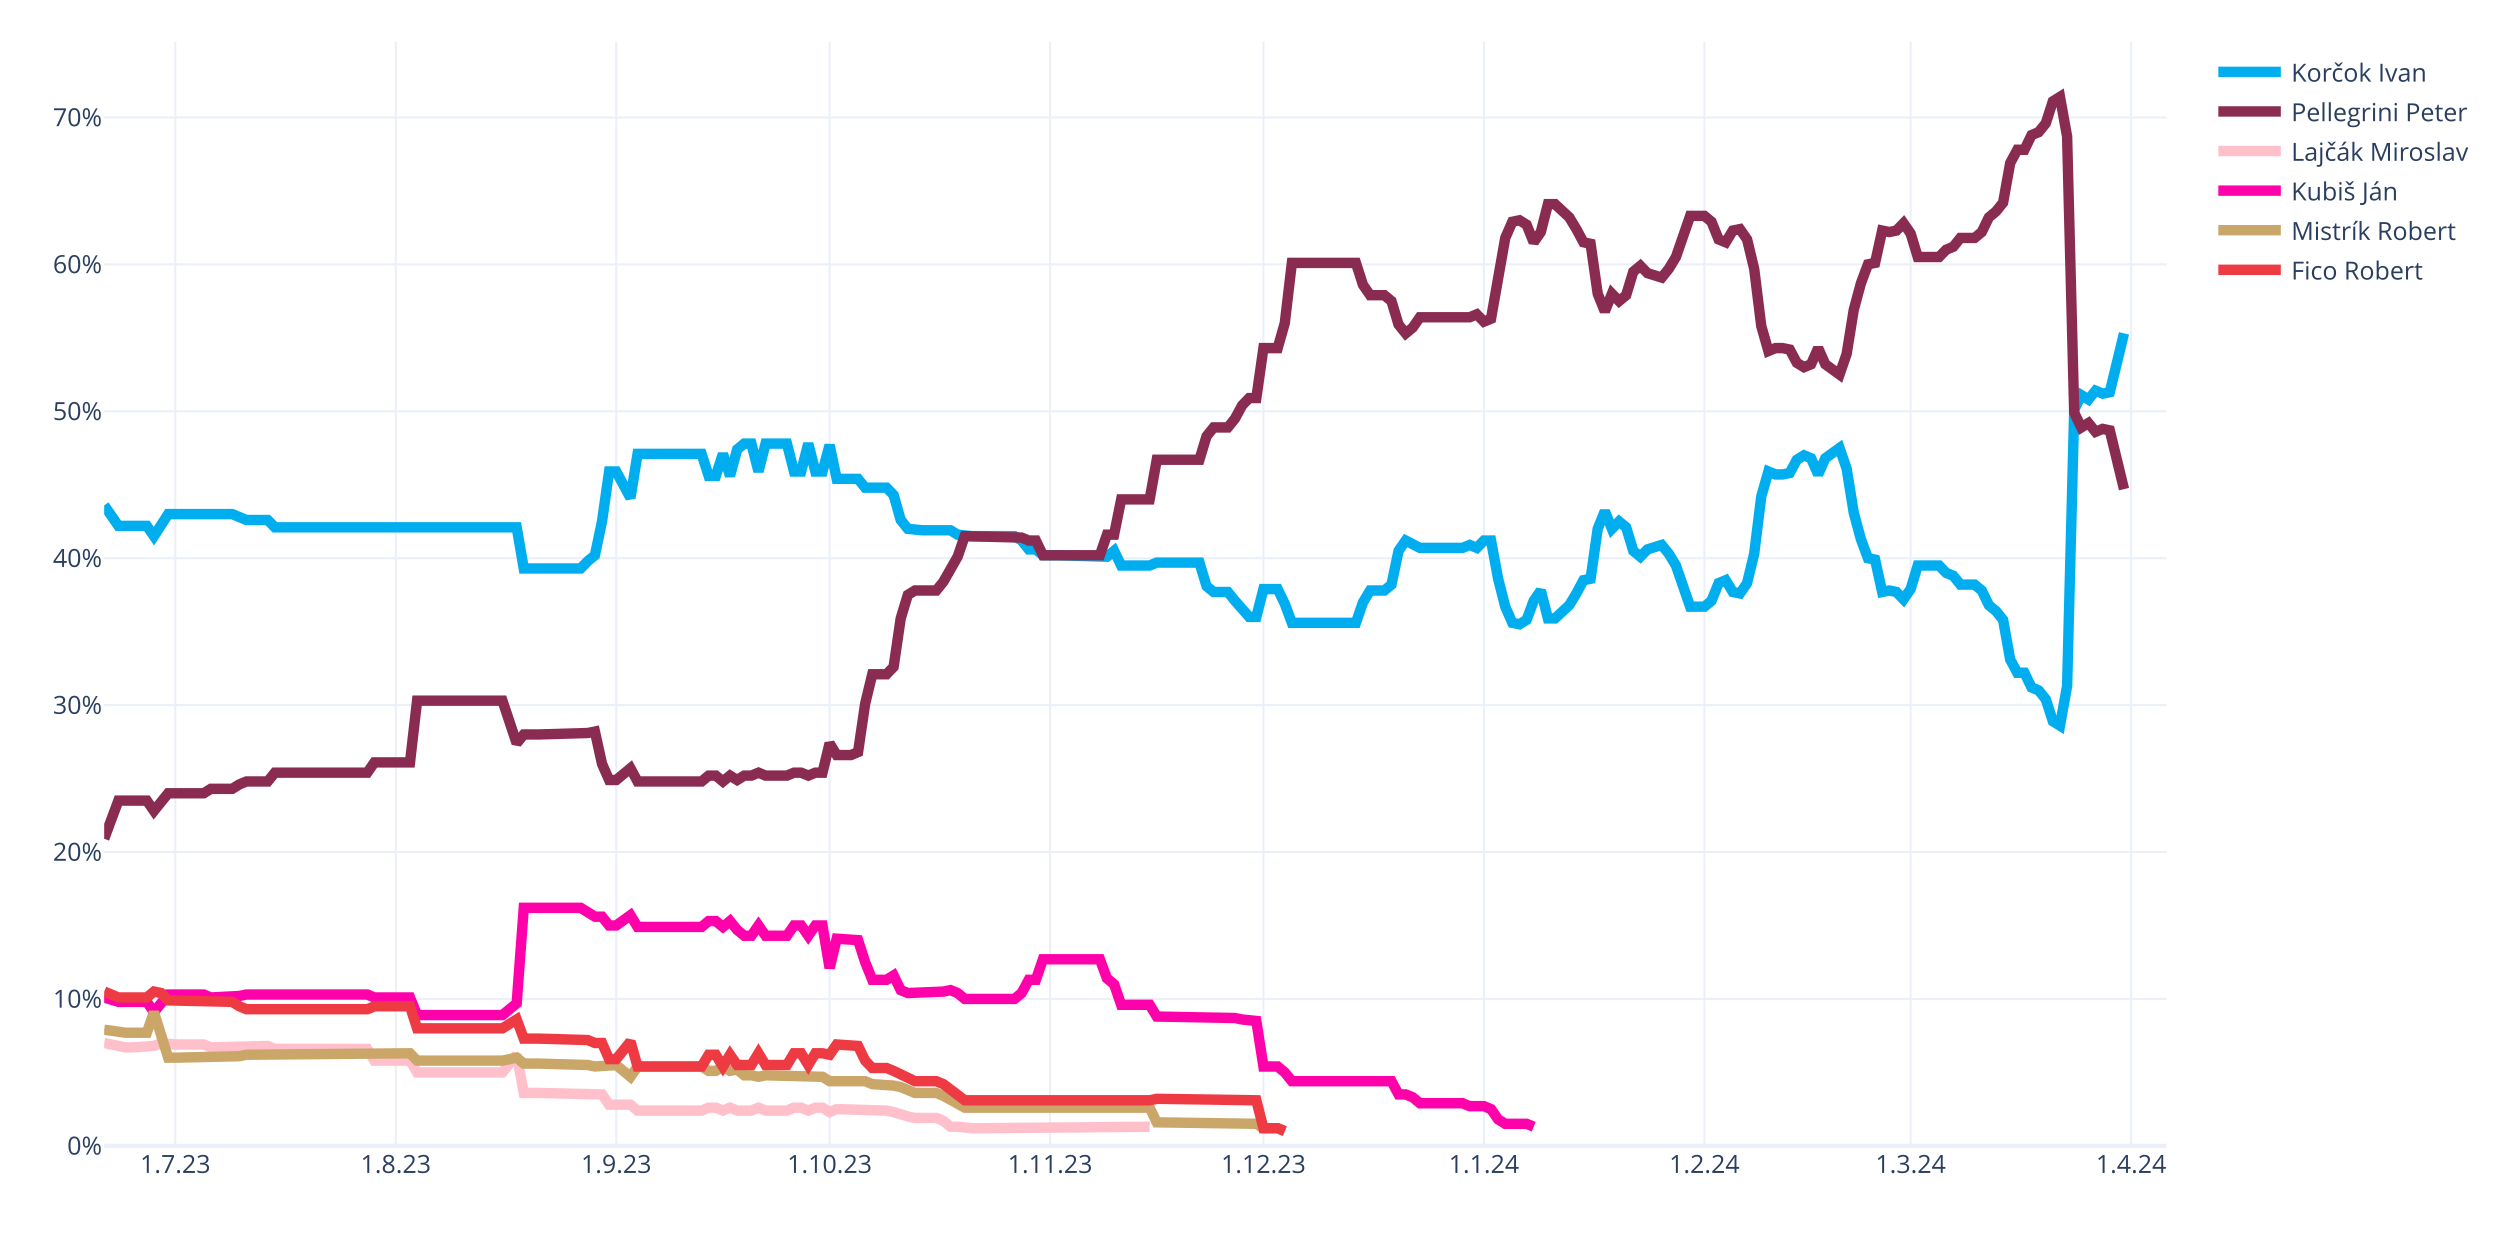
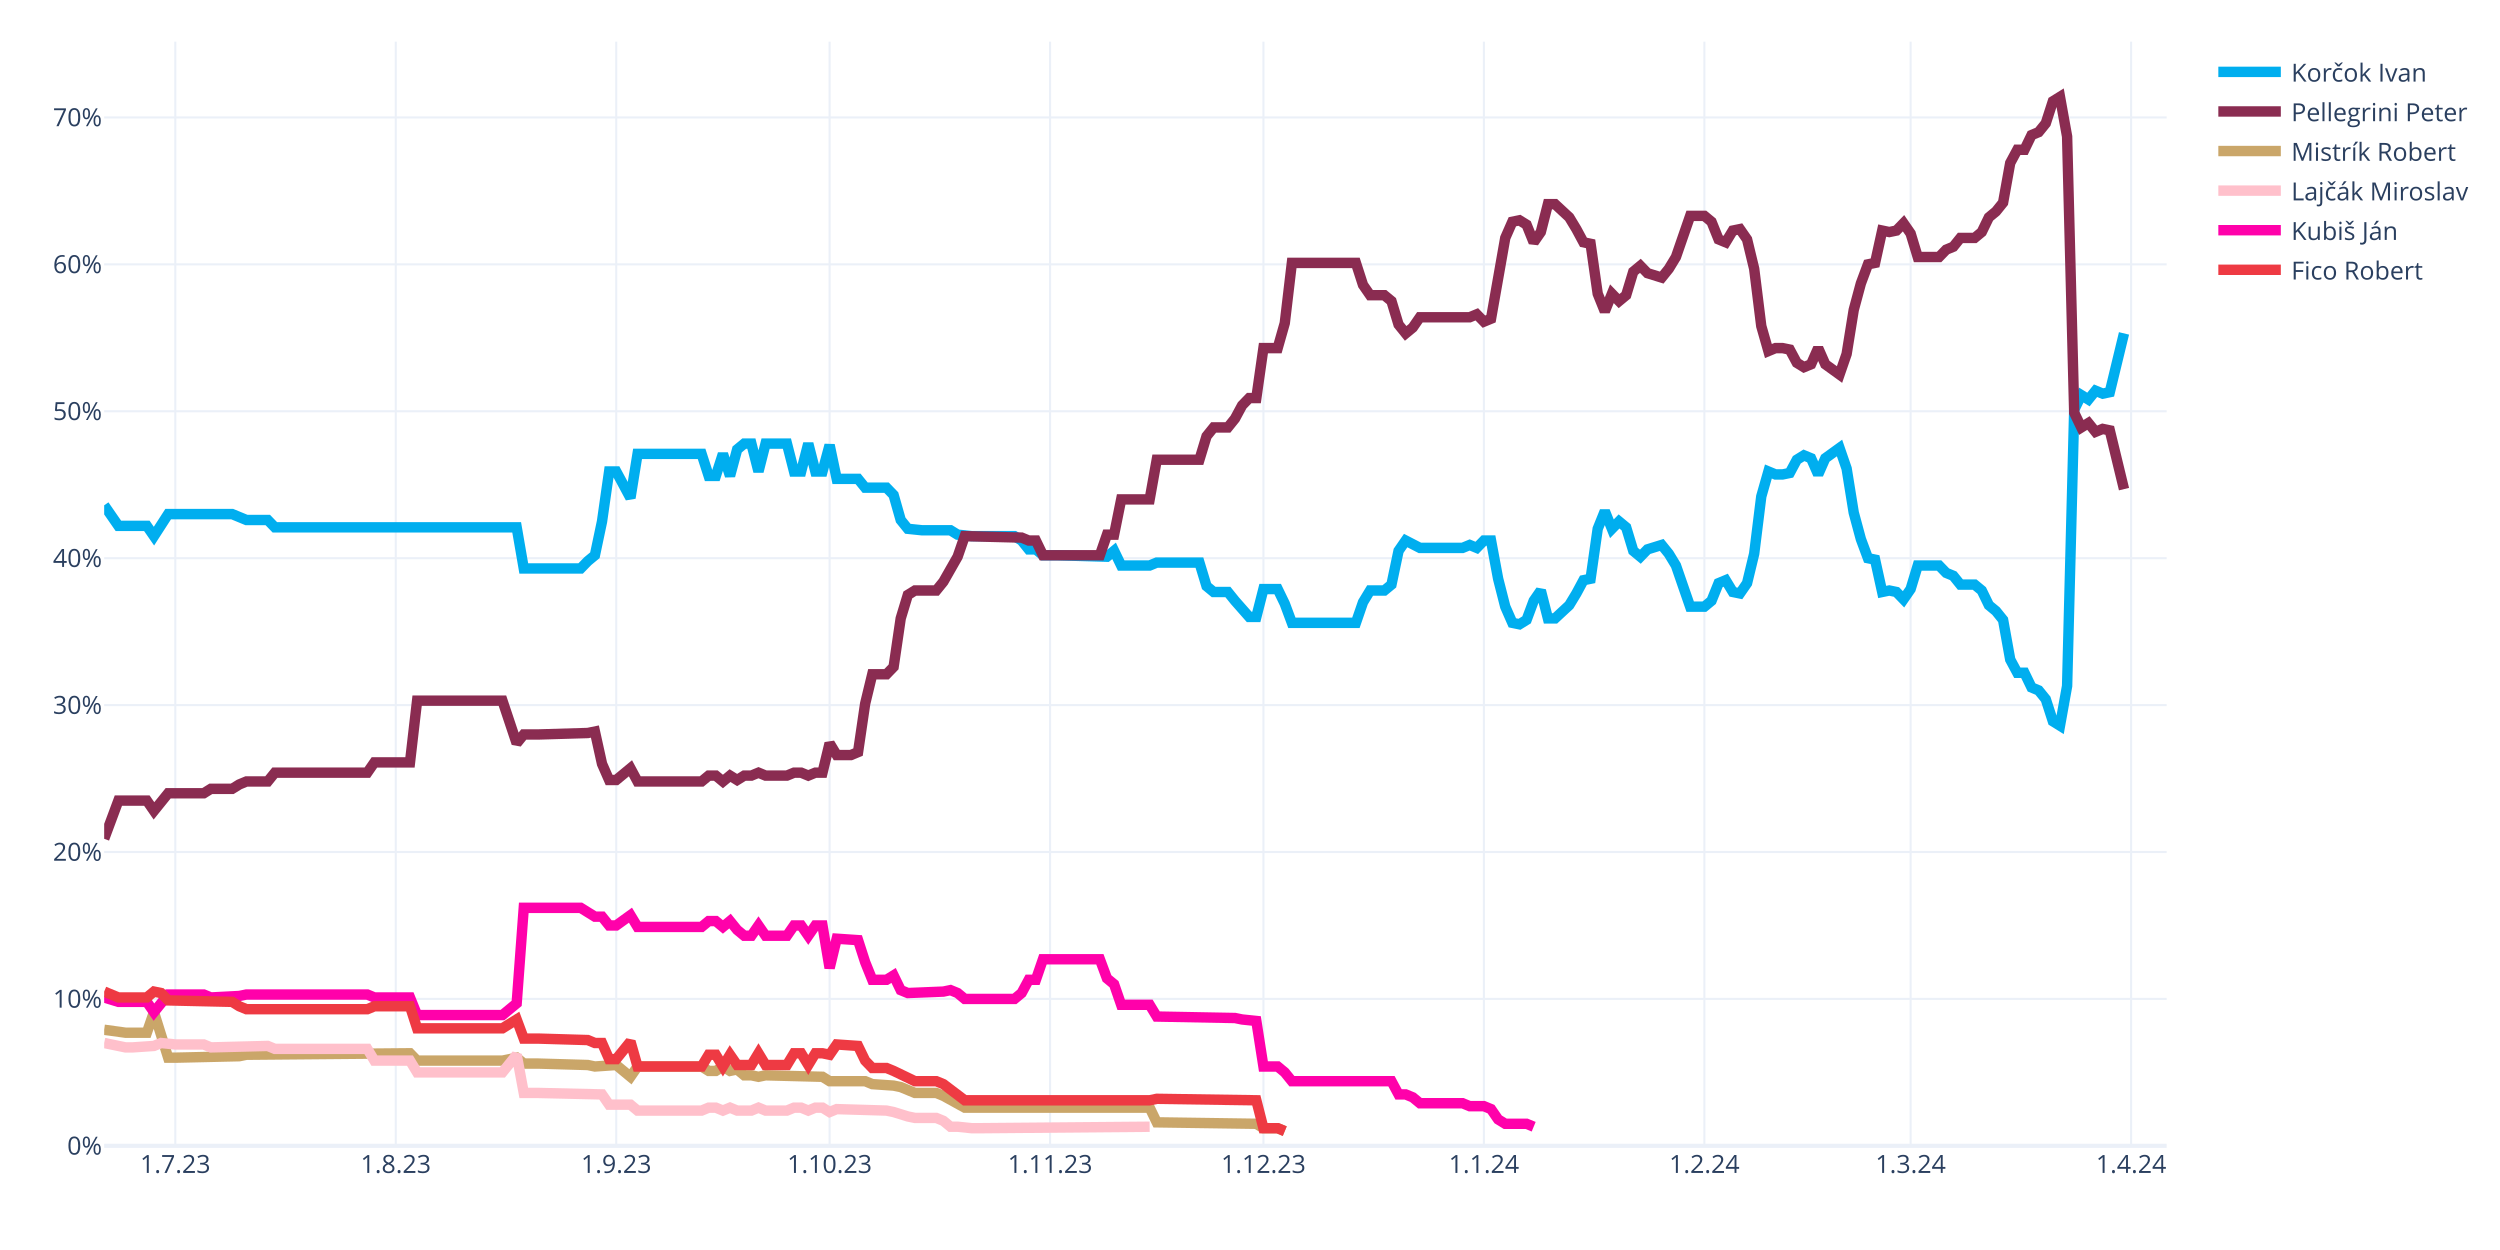
<svg xmlns="http://www.w3.org/2000/svg" class="main-svg" width="1200" height="600" style="" viewBox="0 0 1200 600">
  <rect x="0" y="0" width="1200" height="600" style="fill: rgb(255, 255, 255); fill-opacity: 1;" />
-   <defs id="defs-68d9f0">
+   <defs id="defs-e4437e">
    <g class="clips">
-       <clipPath id="clip68d9f0xyplot" class="plotclip">
+       <clipPath id="clipe4437exyplot" class="plotclip">
        <rect width="990" height="530" />
      </clipPath>
-       <clipPath class="axesclip" id="clip68d9f0x">
+       <clipPath class="axesclip" id="clipe4437ex">
        <rect x="50" y="0" width="990" height="600" />
      </clipPath>
-       <clipPath class="axesclip" id="clip68d9f0y">
+       <clipPath class="axesclip" id="clipe4437ey">
        <rect x="0" y="20" width="1200" height="530" />
      </clipPath>
-       <clipPath class="axesclip" id="clip68d9f0xy">
+       <clipPath class="axesclip" id="clipe4437exy">
        <rect x="50" y="20" width="990" height="530" />
      </clipPath>
    </g>
    <g class="gradients" />
    <g class="patterns" />
  </defs>
  <g class="bglayer" />
  <g class="layer-below">
    <g class="imagelayer" />
    <g class="shapelayer" />
  </g>
  <g class="cartesianlayer">
    <g class="subplot xy">
      <g class="layer-subplot">
        <g class="shapelayer" />
        <g class="imagelayer" />
      </g>
      <g class="minor-gridlayer">
        <g class="x" />
        <g class="y" />
      </g>
      <g class="gridlayer">
        <g class="x">
          <path class="xgrid crisp" transform="translate(84.14,0)" d="M0,20v530" style="stroke: rgb(235, 240, 248); stroke-opacity: 1; stroke-width: 1px;" />
          <path class="xgrid crisp" transform="translate(189.97,0)" d="M0,20v530" style="stroke: rgb(235, 240, 248); stroke-opacity: 1; stroke-width: 1px;" />
          <path class="xgrid crisp" transform="translate(295.79,0)" d="M0,20v530" style="stroke: rgb(235, 240, 248); stroke-opacity: 1; stroke-width: 1px;" />
          <path class="xgrid crisp" transform="translate(398.21,0)" d="M0,20v530" style="stroke: rgb(235, 240, 248); stroke-opacity: 1; stroke-width: 1px;" />
          <path class="xgrid crisp" transform="translate(504.03,0)" d="M0,20v530" style="stroke: rgb(235, 240, 248); stroke-opacity: 1; stroke-width: 1px;" />
          <path class="xgrid crisp" transform="translate(606.45,0)" d="M0,20v530" style="stroke: rgb(235, 240, 248); stroke-opacity: 1; stroke-width: 1px;" />
          <path class="xgrid crisp" transform="translate(712.28,0)" d="M0,20v530" style="stroke: rgb(235, 240, 248); stroke-opacity: 1; stroke-width: 1px;" />
          <path class="xgrid crisp" transform="translate(818.1,0)" d="M0,20v530" style="stroke: rgb(235, 240, 248); stroke-opacity: 1; stroke-width: 1px;" />
          <path class="xgrid crisp" transform="translate(917.1,0)" d="M0,20v530" style="stroke: rgb(235, 240, 248); stroke-opacity: 1; stroke-width: 1px;" />
          <path class="xgrid crisp" transform="translate(1022.93,0)" d="M0,20v530" style="stroke: rgb(235, 240, 248); stroke-opacity: 1; stroke-width: 1px;" />
        </g>
        <g class="y">
          <path class="ygrid crisp" transform="translate(0,479.48)" d="M50,0h990" style="stroke: rgb(235, 240, 248); stroke-opacity: 1; stroke-width: 1px;" />
          <path class="ygrid crisp" transform="translate(0,408.96)" d="M50,0h990" style="stroke: rgb(235, 240, 248); stroke-opacity: 1; stroke-width: 1px;" />
          <path class="ygrid crisp" transform="translate(0,338.45)" d="M50,0h990" style="stroke: rgb(235, 240, 248); stroke-opacity: 1; stroke-width: 1px;" />
          <path class="ygrid crisp" transform="translate(0,267.93)" d="M50,0h990" style="stroke: rgb(235, 240, 248); stroke-opacity: 1; stroke-width: 1px;" />
          <path class="ygrid crisp" transform="translate(0,197.41)" d="M50,0h990" style="stroke: rgb(235, 240, 248); stroke-opacity: 1; stroke-width: 1px;" />
          <path class="ygrid crisp" transform="translate(0,126.89)" d="M50,0h990" style="stroke: rgb(235, 240, 248); stroke-opacity: 1; stroke-width: 1px;" />
          <path class="ygrid crisp" transform="translate(0,56.37)" d="M50,0h990" style="stroke: rgb(235, 240, 248); stroke-opacity: 1; stroke-width: 1px;" />
        </g>
      </g>
      <g class="zerolinelayer">
        <path class="yzl zl crisp" transform="translate(0,550)" d="M50,0h990" style="stroke: rgb(235, 240, 248); stroke-opacity: 1; stroke-width: 2px;" />
      </g>
      <g class="layer-between">
        <g class="shapelayer" />
        <g class="imagelayer" />
      </g>
      <path class="xlines-below" />
      <path class="ylines-below" />
      <g class="overlines-below" />
      <g class="xaxislayer-below" />
      <g class="yaxislayer-below" />
      <g class="overaxes-below" />
      <g class="overplot">
-         <g class="xy" transform="translate(50,20)" clip-path="url(#clip68d9f0xyplot)">
+         <g class="xy" transform="translate(50,20)" clip-path="url(#clipe4437exyplot)">
          <g class="scatterlayer mlayer">
-             <g class="trace scatter trace0b3063" style="stroke-miterlimit: 2; opacity: 1;">
+             <g class="trace scatter trace563718" style="stroke-miterlimit: 2; opacity: 1;">
              <g class="fills" />
              <g class="errorbars" />
              <g class="lines">
                <path class="js-line" d="M0,222.54L6.83,232.41L10.24,232.41L20.48,232.41L23.9,237.35L30.72,226.77L34.14,226.77L61.45,226.77L64.86,228.18L68.28,229.59L71.69,229.59L78.52,229.59L81.93,233.12L198,233.12L201.41,252.86L228.72,252.86L232.14,249.34L235.55,246.52L238.97,230.3L242.38,206.32L245.79,206.32L252.62,219.01L256.03,197.86L286.76,197.86L290.17,208.44L293.59,208.44L297,197.86L300.41,208.44L303.83,195.74L307.24,192.92L310.66,192.92L314.07,206.32L317.48,192.92L327.72,192.92L331.14,206.32L334.55,206.32L337.97,192.92L341.38,206.32L344.79,206.32L348.21,193.63L351.62,209.85L361.86,209.85L365.28,214.08L375.52,214.08L378.93,217.6L382.34,229.59L385.76,233.82L392.59,234.53L396,234.53L406.24,234.53L409.66,236.64L416.48,237.35L419.9,237.35L436.97,237.35L440.38,239.46L443.79,243.7L447.21,243.7L450.62,246.52L457.45,246.52L481.34,247.22L484.76,244.4L488.17,251.45L491.59,251.45L501.83,251.45L505.24,250.04L525.72,250.04L529.14,261.33L532.55,264.15L535.97,264.15L539.38,264.15L542.79,268.38L549.62,276.13L553.03,276.13L556.45,262.74L559.86,262.74L563.28,262.74L566.69,269.79L570.1,278.96L573.52,278.96L600.83,278.96L604.24,269.08L607.66,263.44L611.07,263.44L614.48,263.44L617.9,260.62L621.31,244.4L624.72,239.46L631.55,242.99L634.97,242.99L652.03,242.99L655.45,241.58L658.86,242.99L662.28,239.46L665.69,239.46L669.1,257.8L672.52,271.2L675.93,278.96L679.34,279.66L682.76,277.54L686.17,268.38L689.59,263.44L693,276.84L696.41,276.84L703.24,270.49L706.66,264.85L710.07,258.5L713.48,257.8L716.9,233.82L720.31,225.36L723.72,233.82L727.14,230.3L730.55,233.12L733.97,244.4L737.38,247.22L740.79,243.7L747.62,241.58L751.03,245.81L754.45,251.45L757.86,261.33L761.28,271.2L764.69,271.2L768.1,271.2L771.52,268.38L774.93,259.92L778.34,258.5L781.76,264.15L785.17,264.85L788.59,259.92L792,245.81L795.41,218.31L798.83,206.32L802.24,207.73L805.66,207.73L809.07,207.03L812.48,200.68L815.9,198.56L819.31,199.97L822.72,207.73L826.14,199.97L832.97,195.04L836.38,204.91L839.79,226.07L843.21,238.76L846.62,247.93L850.03,248.63L853.45,264.15L856.86,263.44L860.28,264.15L863.69,267.67L867.1,262.74L870.52,251.45L880.76,251.45L884.17,254.98L887.59,256.39L891,260.62L897.83,260.62L901.24,263.44L904.66,270.49L908.07,273.31L911.48,277.54L914.9,296.58L918.31,302.93L921.72,302.93L925.14,309.98L928.55,311.39L931.97,315.62L935.38,326.2L938.79,328.32L942.21,309.28L945.62,176.7L949.03,169.65L952.45,171.77L955.86,167.54L959.28,168.95L962.69,168.24L969.52,140.03" style="vector-effect: none; fill: none; stroke: rgb(0, 174, 239); stroke-opacity: 1; stroke-width: 5px; opacity: 1;" />
              </g>
              <g class="points" />
              <g class="text" />
            </g>
-             <g class="trace scatter trace4ba8d6" style="stroke-miterlimit: 2; opacity: 1;">
+             <g class="trace scatter tracecf65c5" style="stroke-miterlimit: 2; opacity: 1;">
              <g class="fills" />
              <g class="errorbars" />
              <g class="lines">
                <path class="js-line" d="M0,382.62L6.83,364.28L10.24,364.28L20.48,364.28L23.9,369.22L30.72,360.76L34.14,360.76L47.79,360.76L51.21,358.64L61.45,358.64L64.86,356.53L68.28,355.11L71.69,355.11L78.52,355.11L81.93,350.88L126.31,350.88L129.72,345.95L146.79,345.95L150.21,316.33L191.17,316.33L198,336.78L201.41,332.55L208.24,332.55L232.14,331.84L235.55,331.14L238.97,346.65L242.38,354.41L245.79,354.41L249.21,351.59L252.62,348.77L256.03,355.11L286.76,355.11L290.17,352.29L293.59,352.29L297,355.11L300.41,352.29L303.83,354.41L307.24,352.29L310.66,352.29L314.07,350.88L317.48,352.29L327.72,352.29L331.14,350.88L334.55,350.88L337.97,352.29L341.38,350.88L344.79,350.88L348.21,336.78L351.62,342.42L358.45,342.42L361.86,341.01L365.28,317.74L368.69,303.64L375.52,303.64L378.93,300.11L382.34,276.84L385.76,265.56L389.17,263.44L392.59,263.44L399.41,263.44L402.83,259.21L409.66,247.22L413.07,237.35L440.38,238.05L443.79,239.46L447.21,239.46L450.62,246.52L477.93,246.52L481.34,236.64L484.76,236.64L488.17,219.72L501.83,219.72L505.24,200.68L525.72,200.68L529.14,189.4L532.55,185.17L535.97,185.17L539.38,185.17L542.79,180.93L546.21,174.59L549.62,171.06L553.03,171.06L556.45,147.09L563.28,147.09L566.69,135.1L570.1,106.19L573.52,106.19L600.83,106.19L604.24,116.76L607.66,121.7L611.07,121.7L614.48,121.7L617.9,124.52L621.31,135.8L624.72,140.03L628.14,137.21L631.55,132.28L655.45,132.28L658.86,130.87L662.28,134.39L665.69,132.98L672.52,94.2L675.93,86.44L679.34,85.74L682.76,87.85L686.17,96.31L689.59,91.38L693,77.98L696.41,77.98L703.24,84.32L706.66,89.97L710.07,96.31L713.48,97.02L716.9,120.99L720.31,129.46L723.72,120.99L727.14,124.52L730.55,121.7L733.97,110.42L737.38,107.6L740.79,111.12L747.62,113.24L751.03,109.01L754.45,103.36L757.86,93.49L761.28,83.62L764.69,83.62L768.1,83.62L771.52,86.44L774.93,94.9L778.34,96.31L781.76,90.67L785.17,89.97L788.59,94.9L792,109.01L795.41,136.51L798.83,148.5L802.24,147.09L805.66,147.09L809.07,147.79L812.48,154.14L815.9,156.25L819.31,154.84L822.72,147.09L826.14,154.84L832.97,159.78L836.38,149.91L839.79,128.75L843.21,116.06L846.62,106.89L850.03,106.19L853.45,90.67L856.86,91.38L860.28,90.67L863.69,87.15L867.1,92.08L870.52,103.36L880.76,103.36L884.17,99.84L887.59,98.43L891,94.2L897.83,94.2L901.24,91.38L904.66,84.32L908.07,81.5L911.48,77.27L914.9,58.23L918.31,51.89L921.72,51.89L925.14,44.83L928.55,43.42L931.97,39.19L935.38,28.62L938.79,26.5L942.21,45.54L945.62,178.11L949.03,185.17L952.45,183.05L955.86,187.28L959.28,185.87L962.69,186.58L969.52,214.78" style="vector-effect: none; fill: none; stroke: rgb(138, 44, 81); stroke-opacity: 1; stroke-width: 5px; opacity: 1;" />
              </g>
              <g class="points" />
              <g class="text" />
            </g>
-             <g class="trace scatter traceb63ef0" style="stroke-miterlimit: 2; opacity: 1;">
+             <g class="trace scatter traceff483b" style="stroke-miterlimit: 2; opacity: 1;">
+               <g class="fills" />
+               <g class="errorbars" />
+               <g class="lines">
+                 <path class="js-line" d="M0,474.29L10.24,475.7L13.66,475.7L20.48,475.7L23.9,465.83L30.72,487.69L34.14,487.69L64.86,486.98L68.28,486.28L146.79,485.57L150.21,489.1L191.17,489.1L198,487.69L201.41,490.51L208.24,490.51L232.14,491.21L235.55,491.92L245.79,491.21L249.21,494.04L252.62,496.86L256.03,491.92L286.76,491.92L290.17,494.04L293.59,494.04L297,491.92L300.41,494.04L303.83,493.33L307.24,496.15L310.66,496.15L314.07,496.86L317.48,496.15L344.79,496.86L348.21,498.97L365.28,498.97L368.69,500.38L378.93,501.09L382.34,501.79L389.17,504.61L392.59,504.61L399.41,504.61L402.83,506.02L413.07,511.67L416.48,511.67L501.83,511.67L505.24,518.72L553.03,519.42L556.45,521.54L563.28,521.54L566.69,522.95" style="vector-effect: none; fill: none; stroke: rgb(202, 166, 105); stroke-opacity: 1; stroke-width: 5px; opacity: 1;" />
+               </g>
+               <g class="points" />
+               <g class="text" />
+             </g>
+             <g class="trace scatter tracef5c35f" style="stroke-miterlimit: 2; opacity: 1;">
              <g class="fills" />
              <g class="errorbars" />
              <g class="lines">
                <path class="js-line" d="M0,480.64L10.24,482.75L13.66,482.75L23.9,482.05L27.31,480.64L34.14,481.34L37.55,481.34L47.79,481.34L51.21,482.75L78.52,482.05L81.93,483.46L126.31,483.46L129.72,489.1L146.79,489.1L150.21,494.74L191.17,494.74L198,486.28L201.41,504.61L208.24,504.61L238.97,505.32L242.38,510.25L252.62,510.25L256.03,513.08L286.76,513.08L290.17,511.67L293.59,511.67L297,513.08L300.41,511.67L303.83,513.08L310.66,513.08L314.07,511.67L317.48,513.08L320.9,513.08L327.72,513.08L331.14,511.67L334.55,511.67L337.97,513.08L341.38,511.67L344.79,511.67L348.21,513.78L351.62,512.37L375.52,513.08L378.93,513.78L385.76,515.9L389.17,516.6L399.41,516.6L402.83,518.01L406.24,520.83L409.66,520.83L416.48,521.54L419.9,521.54L501.83,520.83" style="vector-effect: none; fill: none; stroke: rgb(255, 192, 203); stroke-opacity: 1; stroke-width: 5px; opacity: 1;" />
              </g>
              <g class="points" />
              <g class="text" />
            </g>
-             <g class="trace scatter trace8ce288" style="stroke-miterlimit: 2; opacity: 1;">
+             <g class="trace scatter trace4925c7" style="stroke-miterlimit: 2; opacity: 1;">
              <g class="fills" />
              <g class="errorbars" />
              <g class="lines">
                <path class="js-line" d="M0,458.78L6.83,460.89L10.24,460.89L20.48,460.89L23.9,465.83L30.72,457.37L34.14,457.37L47.79,457.37L51.21,458.78L64.86,458.07L68.28,457.37L126.31,457.37L129.72,458.78L146.79,458.78L150.21,467.24L191.17,467.24L198,461.6L201.41,415.76L208.24,415.76L228.72,415.76L232.14,417.88L235.55,419.99L238.97,419.99L242.38,424.22L245.79,424.22L252.62,419.29L256.03,424.93L286.76,424.93L290.17,422.11L293.59,422.11L297,424.93L300.41,422.11L303.83,426.34L307.24,429.16L310.66,429.16L314.07,424.22L317.48,429.16L327.72,429.16L331.14,424.22L334.55,424.22L337.97,429.16L341.38,424.22L344.79,424.22L348.21,444.67L351.62,430.57L361.86,431.27L365.28,441.85L368.69,450.31L372.1,450.31L375.52,450.31L378.93,448.2L382.34,455.25L385.76,456.66L402.83,455.96L406.24,455.25L409.66,456.66L413.07,459.48L436.97,459.48L440.38,456.66L443.79,450.31L447.21,450.31L450.62,440.44L457.45,440.44L477.93,440.44L481.34,449.61L484.76,452.43L488.17,462.3L501.83,462.3L505.24,467.94L542.79,468.65L546.21,469.35L553.03,470.06L556.45,491.92L563.28,491.92L566.69,494.74L570.1,498.97L573.52,498.97L617.9,498.97L621.31,505.32L624.72,505.32L628.14,506.73L631.55,509.55L634.97,509.55L652.03,509.55L655.45,510.96L662.28,510.96L665.69,512.37L669.1,517.31L672.52,519.42L682.76,519.42L686.17,520.83" style="vector-effect: none; fill: none; stroke: rgb(255, 1, 170); stroke-opacity: 1; stroke-width: 5px; opacity: 1;" />
              </g>
              <g class="points" />
              <g class="text" />
            </g>
-             <g class="trace scatter trace423566" style="stroke-miterlimit: 2; opacity: 1;">
-               <g class="fills" />
-               <g class="errorbars" />
-               <g class="lines">
-                 <path class="js-line" d="M0,474.29L10.24,475.7L13.66,475.7L20.48,475.7L23.9,465.83L30.72,487.69L34.14,487.69L64.86,486.98L68.28,486.28L146.79,485.57L150.21,489.1L191.17,489.1L198,487.69L201.41,490.51L208.24,490.51L232.14,491.21L235.55,491.92L245.79,491.21L249.21,494.04L252.62,496.86L256.03,491.92L286.76,491.92L290.17,494.04L293.59,494.04L297,491.92L300.41,494.04L303.83,493.33L307.24,496.15L310.66,496.15L314.07,496.86L317.48,496.15L344.79,496.86L348.21,498.97L365.28,498.97L368.69,500.38L378.93,501.09L382.34,501.79L389.17,504.61L392.59,504.61L399.41,504.61L402.83,506.02L413.07,511.67L416.48,511.67L501.83,511.67L505.24,518.72L553.03,519.42L556.45,521.54L563.28,521.54L566.69,522.95" style="vector-effect: none; fill: none; stroke: rgb(202, 166, 105); stroke-opacity: 1; stroke-width: 5px; opacity: 1;" />
-               </g>
-               <g class="points" />
-               <g class="text" />
-             </g>
-             <g class="trace scatter tracec528e4" style="stroke-miterlimit: 2; opacity: 1;">
+             <g class="trace scatter trace1ad050" style="stroke-miterlimit: 2; opacity: 1;">
              <g class="fills" />
              <g class="errorbars" />
              <g class="lines">
                <path class="js-line" d="M0,455.96L6.83,458.78L10.24,458.78L20.48,458.78L23.9,455.96L27.31,456.66L30.72,460.19L61.45,460.89L64.86,463.01L68.28,464.42L71.69,464.42L126.31,464.42L129.72,463.01L146.79,463.01L150.21,473.59L191.17,473.59L198,469.35L201.41,478.52L208.24,478.52L232.14,479.23L235.55,480.64L238.97,480.64L242.38,488.39L245.79,488.39L249.21,484.16L252.62,479.93L256.03,491.92L286.76,491.92L290.17,486.28L293.59,486.28L297,491.92L300.41,486.28L303.83,491.21L310.66,491.21L314.07,485.57L317.48,491.21L320.9,491.21L327.72,491.21L331.14,485.57L334.55,485.57L337.97,491.21L341.38,485.57L344.79,485.57L348.21,486.28L351.62,481.34L361.86,482.05L365.28,489.1L368.69,492.63L372.1,492.63L375.52,492.63L378.93,494.04L389.17,498.97L392.59,498.97L399.41,498.97L402.83,500.38L413.07,508.14L416.48,508.14L501.83,508.14L505.24,507.43L553.03,508.14L556.45,521.54L563.28,521.54L566.69,522.95" style="vector-effect: none; fill: none; stroke: rgb(238, 58, 67); stroke-opacity: 1; stroke-width: 5px; opacity: 1;" />
              </g>
              <g class="points" />
              <g class="text" />
            </g>
          </g>
        </g>
      </g>
      <path class="xlines-above crisp" d="M0,0" style="fill: none;" />
      <path class="ylines-above crisp" d="M0,0" style="fill: none;" />
      <g class="overlines-above" />
      <g class="xaxislayer-above">
        <g class="xtick">
          <text text-anchor="middle" x="0" y="563" transform="translate(84.14,0)" style="font-family: 'Open Sans', verdana, arial, sans-serif; font-size: 12px; fill: rgb(42, 63, 95); fill-opacity: 1; white-space: pre; opacity: 1;">1.7.23</text>
        </g>
        <g class="xtick">
          <text text-anchor="middle" x="0" y="563" style="font-family: 'Open Sans', verdana, arial, sans-serif; font-size: 12px; fill: rgb(42, 63, 95); fill-opacity: 1; white-space: pre; opacity: 1;" transform="translate(189.97,0)">1.8.23</text>
        </g>
        <g class="xtick">
          <text text-anchor="middle" x="0" y="563" style="font-family: 'Open Sans', verdana, arial, sans-serif; font-size: 12px; fill: rgb(42, 63, 95); fill-opacity: 1; white-space: pre; opacity: 1;" transform="translate(295.79,0)">1.9.23</text>
        </g>
        <g class="xtick">
          <text text-anchor="middle" x="0" y="563" style="font-family: 'Open Sans', verdana, arial, sans-serif; font-size: 12px; fill: rgb(42, 63, 95); fill-opacity: 1; white-space: pre; opacity: 1;" transform="translate(398.21,0)">1.10.23</text>
        </g>
        <g class="xtick">
          <text text-anchor="middle" x="0" y="563" style="font-family: 'Open Sans', verdana, arial, sans-serif; font-size: 12px; fill: rgb(42, 63, 95); fill-opacity: 1; white-space: pre; opacity: 1;" transform="translate(504.03,0)">1.11.23</text>
        </g>
        <g class="xtick">
          <text text-anchor="middle" x="0" y="563" style="font-family: 'Open Sans', verdana, arial, sans-serif; font-size: 12px; fill: rgb(42, 63, 95); fill-opacity: 1; white-space: pre; opacity: 1;" transform="translate(606.45,0)">1.12.23</text>
        </g>
        <g class="xtick">
          <text text-anchor="middle" x="0" y="563" style="font-family: 'Open Sans', verdana, arial, sans-serif; font-size: 12px; fill: rgb(42, 63, 95); fill-opacity: 1; white-space: pre; opacity: 1;" transform="translate(712.28,0)">1.1.24</text>
        </g>
        <g class="xtick">
          <text text-anchor="middle" x="0" y="563" style="font-family: 'Open Sans', verdana, arial, sans-serif; font-size: 12px; fill: rgb(42, 63, 95); fill-opacity: 1; white-space: pre; opacity: 1;" transform="translate(818.1,0)">1.2.24</text>
        </g>
        <g class="xtick">
          <text text-anchor="middle" x="0" y="563" style="font-family: 'Open Sans', verdana, arial, sans-serif; font-size: 12px; fill: rgb(42, 63, 95); fill-opacity: 1; white-space: pre; opacity: 1;" transform="translate(917.1,0)">1.3.24</text>
        </g>
        <g class="xtick">
          <text text-anchor="middle" x="0" y="563" style="font-family: 'Open Sans', verdana, arial, sans-serif; font-size: 12px; fill: rgb(42, 63, 95); fill-opacity: 1; white-space: pre; opacity: 1;" transform="translate(1022.93,0)">1.4.24</text>
        </g>
      </g>
      <g class="yaxislayer-above">
        <g class="ytick">
          <text text-anchor="end" x="49" y="4.2" transform="translate(0,550)" style="font-family: 'Open Sans', verdana, arial, sans-serif; font-size: 12px; fill: rgb(42, 63, 95); fill-opacity: 1; white-space: pre; opacity: 1;">0%</text>
        </g>
        <g class="ytick">
          <text text-anchor="end" x="49" y="4.2" style="font-family: 'Open Sans', verdana, arial, sans-serif; font-size: 12px; fill: rgb(42, 63, 95); fill-opacity: 1; white-space: pre; opacity: 1;" transform="translate(0,479.48)">10%</text>
        </g>
        <g class="ytick">
          <text text-anchor="end" x="49" y="4.2" style="font-family: 'Open Sans', verdana, arial, sans-serif; font-size: 12px; fill: rgb(42, 63, 95); fill-opacity: 1; white-space: pre; opacity: 1;" transform="translate(0,408.96)">20%</text>
        </g>
        <g class="ytick">
          <text text-anchor="end" x="49" y="4.2" style="font-family: 'Open Sans', verdana, arial, sans-serif; font-size: 12px; fill: rgb(42, 63, 95); fill-opacity: 1; white-space: pre; opacity: 1;" transform="translate(0,338.45)">30%</text>
        </g>
        <g class="ytick">
          <text text-anchor="end" x="49" y="4.2" style="font-family: 'Open Sans', verdana, arial, sans-serif; font-size: 12px; fill: rgb(42, 63, 95); fill-opacity: 1; white-space: pre; opacity: 1;" transform="translate(0,267.93)">40%</text>
        </g>
        <g class="ytick">
          <text text-anchor="end" x="49" y="4.2" style="font-family: 'Open Sans', verdana, arial, sans-serif; font-size: 12px; fill: rgb(42, 63, 95); fill-opacity: 1; white-space: pre; opacity: 1;" transform="translate(0,197.41)">50%</text>
        </g>
        <g class="ytick">
          <text text-anchor="end" x="49" y="4.2" style="font-family: 'Open Sans', verdana, arial, sans-serif; font-size: 12px; fill: rgb(42, 63, 95); fill-opacity: 1; white-space: pre; opacity: 1;" transform="translate(0,126.89)">60%</text>
        </g>
        <g class="ytick">
          <text text-anchor="end" x="49" y="4.2" style="font-family: 'Open Sans', verdana, arial, sans-serif; font-size: 12px; fill: rgb(42, 63, 95); fill-opacity: 1; white-space: pre; opacity: 1;" transform="translate(0,56.37)">70%</text>
        </g>
      </g>
      <g class="overaxes-above" />
    </g>
  </g>
  <g class="polarlayer" />
  <g class="smithlayer" />
  <g class="ternarylayer" />
  <g class="geolayer" />
  <g class="funnelarealayer" />
  <g class="pielayer" />
  <g class="iciclelayer" />
  <g class="treemaplayer" />
  <g class="sunburstlayer" />
  <g class="glimages" />
-   <defs id="topdefs-68d9f0">
+   <defs id="topdefs-e4437e">
    <g class="clips" />
-     <clipPath id="legend68d9f0">
+     <clipPath id="legende4437e">
      <rect width="128" height="124" x="0" y="0" />
    </clipPath>
  </defs>
  <g class="layer-above">
    <g class="imagelayer" />
    <g class="shapelayer" />
  </g>
  <g class="infolayer">
    <g class="legend" pointer-events="all" transform="translate(1059.8,20)">
      <rect class="bg" shape-rendering="crispEdges" style="stroke: rgb(68, 68, 68); stroke-opacity: 1; fill: rgb(255, 255, 255); fill-opacity: 1; stroke-width: 0px;" width="128" height="124" x="0" y="0" />
-       <g class="scrollbox" transform="" clip-path="url(#legend68d9f0)">
+       <g class="scrollbox" transform="" clip-path="url(#legende4437e)">
        <g class="groups">
          <g class="traces" transform="translate(0,14.5)" style="opacity: 1;">
            <text class="legendtext" text-anchor="start" x="40" y="4.68" style="font-family: 'Open Sans', verdana, arial, sans-serif; font-size: 12px; fill: rgb(42, 63, 95); fill-opacity: 1; white-space: pre;">Korčok Ivan</text>
            <g class="layers" style="opacity: 1;">
              <g class="legendfill" />
              <g class="legendlines">
                <path class="js-line" d="M5,0h30" style="fill: none; stroke: rgb(0, 174, 239); stroke-opacity: 1; stroke-width: 5px;" />
              </g>
              <g class="legendsymbols">
                <g class="legendpoints" />
              </g>
            </g>
            <rect class="legendtoggle" x="0" y="-9.5" width="122.703" height="19" style="fill: rgb(0, 0, 0); fill-opacity: 0;" />
          </g>
          <g class="traces" transform="translate(0,33.5)" style="opacity: 1;">
            <text class="legendtext" text-anchor="start" x="40" y="4.68" style="font-family: 'Open Sans', verdana, arial, sans-serif; font-size: 12px; fill: rgb(42, 63, 95); fill-opacity: 1; white-space: pre;">Pellegrini Peter</text>
            <g class="layers" style="opacity: 1;">
              <g class="legendfill" />
              <g class="legendlines">
                <path class="js-line" d="M5,0h30" style="fill: none; stroke: rgb(138, 44, 81); stroke-opacity: 1; stroke-width: 5px;" />
              </g>
              <g class="legendsymbols">
                <g class="legendpoints" />
              </g>
            </g>
            <rect class="legendtoggle" x="0" y="-9.5" width="122.703" height="19" style="fill: rgb(0, 0, 0); fill-opacity: 0;" />
          </g>
          <g class="traces" transform="translate(0,52.5)" style="opacity: 1;">
+             <text class="legendtext" text-anchor="start" x="40" y="4.68" style="font-family: 'Open Sans', verdana, arial, sans-serif; font-size: 12px; fill: rgb(42, 63, 95); fill-opacity: 1; white-space: pre;">Mistrík Robert</text>
+             <g class="layers" style="opacity: 1;">
+               <g class="legendfill" />
+               <g class="legendlines">
+                 <path class="js-line" d="M5,0h30" style="fill: none; stroke: rgb(202, 166, 105); stroke-opacity: 1; stroke-width: 5px;" />
+               </g>
+               <g class="legendsymbols">
+                 <g class="legendpoints" />
+               </g>
+             </g>
+             <rect class="legendtoggle" x="0" y="-9.5" width="122.703" height="19" style="fill: rgb(0, 0, 0); fill-opacity: 0;" />
+           </g>
+           <g class="traces" transform="translate(0,71.5)" style="opacity: 1;">
            <text class="legendtext" text-anchor="start" x="40" y="4.68" style="font-family: 'Open Sans', verdana, arial, sans-serif; font-size: 12px; fill: rgb(42, 63, 95); fill-opacity: 1; white-space: pre;">Lajčák Miroslav</text>
            <g class="layers" style="opacity: 1;">
              <g class="legendfill" />
              <g class="legendlines">
                <path class="js-line" d="M5,0h30" style="fill: none; stroke: rgb(255, 192, 203); stroke-opacity: 1; stroke-width: 5px;" />
              </g>
              <g class="legendsymbols">
                <g class="legendpoints" />
              </g>
            </g>
            <rect class="legendtoggle" x="0" y="-9.5" width="122.703" height="19" style="fill: rgb(0, 0, 0); fill-opacity: 0;" />
          </g>
-           <g class="traces" transform="translate(0,71.5)" style="opacity: 1;">
+           <g class="traces" transform="translate(0,90.5)" style="opacity: 1;">
            <text class="legendtext" text-anchor="start" x="40" y="4.68" style="font-family: 'Open Sans', verdana, arial, sans-serif; font-size: 12px; fill: rgb(42, 63, 95); fill-opacity: 1; white-space: pre;">Kubiš Ján</text>
            <g class="layers" style="opacity: 1;">
              <g class="legendfill" />
              <g class="legendlines">
                <path class="js-line" d="M5,0h30" style="fill: none; stroke: rgb(255, 1, 170); stroke-opacity: 1; stroke-width: 5px;" />
-               </g>
-               <g class="legendsymbols">
-                 <g class="legendpoints" />
-               </g>
-             </g>
-             <rect class="legendtoggle" x="0" y="-9.5" width="122.703" height="19" style="fill: rgb(0, 0, 0); fill-opacity: 0;" />
-           </g>
-           <g class="traces" transform="translate(0,90.5)" style="opacity: 1;">
-             <text class="legendtext" text-anchor="start" x="40" y="4.68" style="font-family: 'Open Sans', verdana, arial, sans-serif; font-size: 12px; fill: rgb(42, 63, 95); fill-opacity: 1; white-space: pre;">Mistrík Robert</text>
-             <g class="layers" style="opacity: 1;">
-               <g class="legendfill" />
-               <g class="legendlines">
-                 <path class="js-line" d="M5,0h30" style="fill: none; stroke: rgb(202, 166, 105); stroke-opacity: 1; stroke-width: 5px;" />
              </g>
              <g class="legendsymbols">
                <g class="legendpoints" />
              </g>
            </g>
            <rect class="legendtoggle" x="0" y="-9.5" width="122.703" height="19" style="fill: rgb(0, 0, 0); fill-opacity: 0;" />
          </g>
          <g class="traces" transform="translate(0,109.5)" style="opacity: 1;">
            <text class="legendtext" text-anchor="start" x="40" y="4.68" style="font-family: 'Open Sans', verdana, arial, sans-serif; font-size: 12px; fill: rgb(42, 63, 95); fill-opacity: 1; white-space: pre;">Fico Robert</text>
            <g class="layers" style="opacity: 1;">
              <g class="legendfill" />
              <g class="legendlines">
                <path class="js-line" d="M5,0h30" style="fill: none; stroke: rgb(238, 58, 67); stroke-opacity: 1; stroke-width: 5px;" />
              </g>
              <g class="legendsymbols">
                <g class="legendpoints" />
              </g>
            </g>
            <rect class="legendtoggle" x="0" y="-9.5" width="122.703" height="19" style="fill: rgb(0, 0, 0); fill-opacity: 0;" />
          </g>
        </g>
      </g>
      <rect class="scrollbar" rx="20" ry="3" width="0" height="0" style="fill: rgb(128, 139, 164); fill-opacity: 1;" x="0" y="0" />
    </g>
    <g class="g-gtitle" />
    <g class="g-xtitle" />
    <g class="g-ytitle" />
  </g>
</svg>
